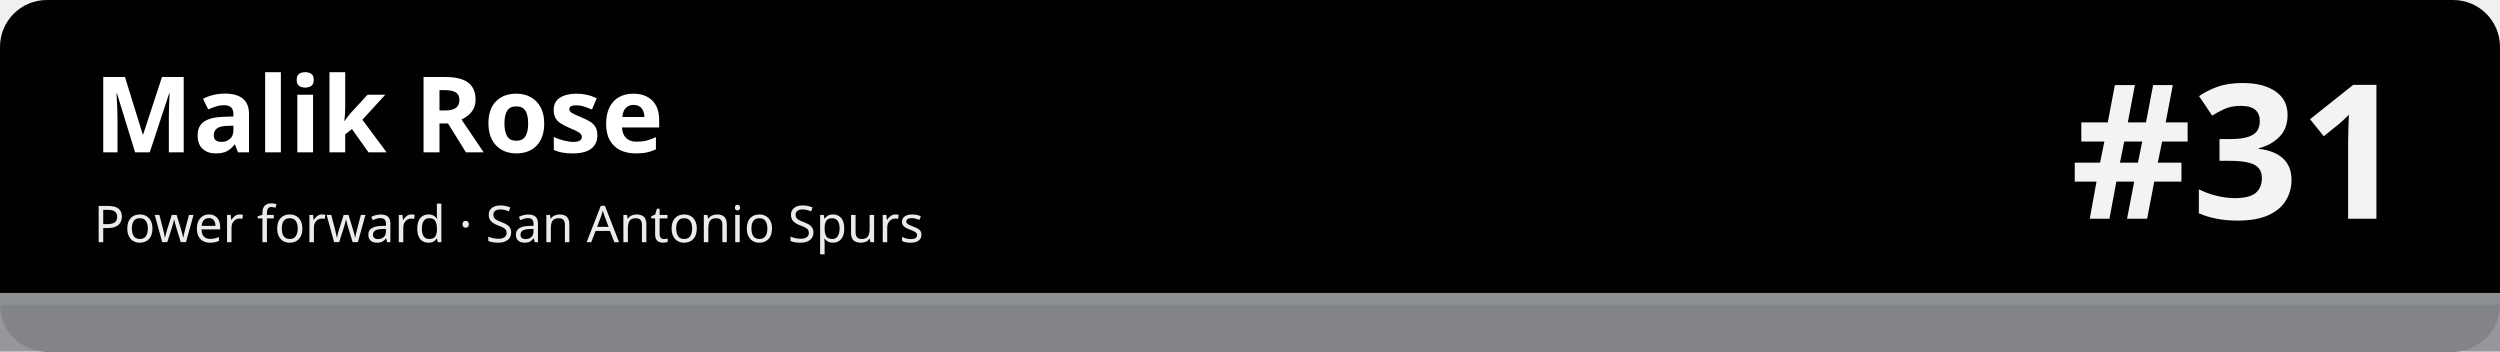
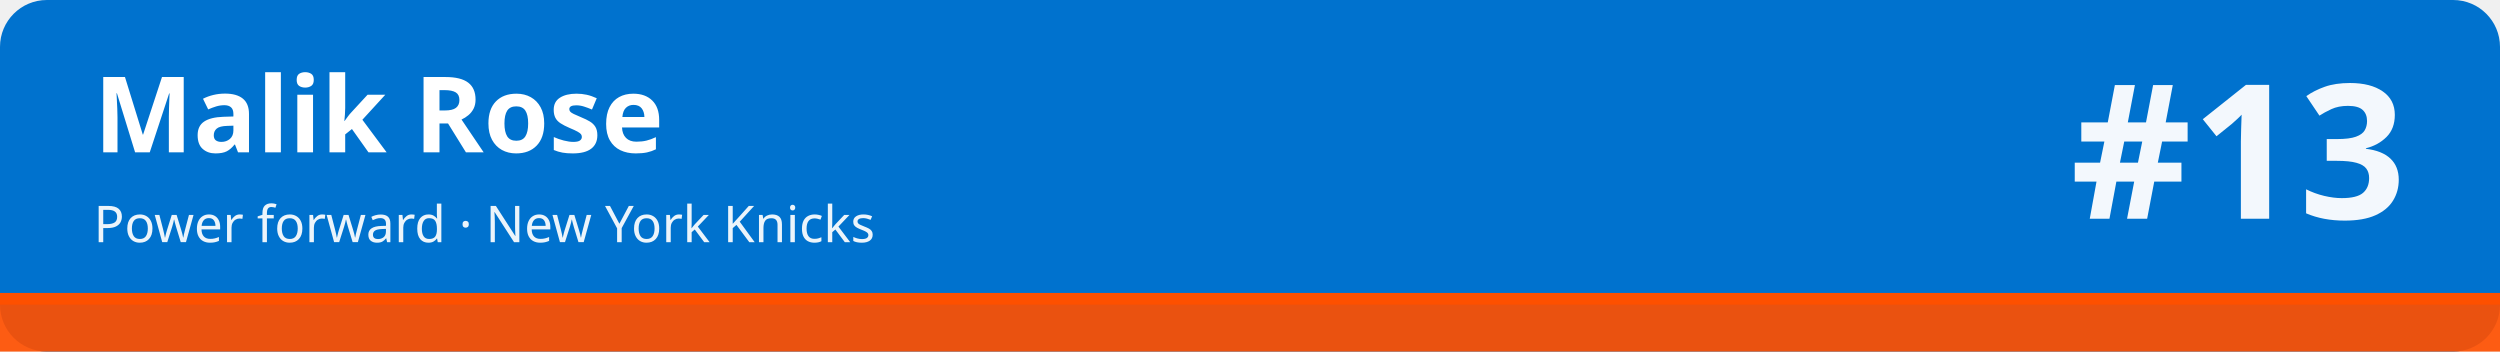
<svg xmlns="http://www.w3.org/2000/svg" width="1280" height="180" viewBox="0 0 1280 180" role="img" aria-labelledby="t d">
-   <rect width="1280" height="180" rx="24" fill="#010101" />
-   <rect x="0" y="150" width="1280" height="30" fill="#8d9093" fill-opacity=".92" />
-   <rect x="0" y="150" width="1280" height="6" fill="#8d9093" />
+   <rect width="1280" height="180" rx="24" fill="#0072ce" />
+   <rect x="0" y="150" width="1280" height="30" fill="#fe5000" fill-opacity=".92" />
+   <rect x="0" y="150" width="1280" height="6" fill="#fe5000" />
  <text x="48" y="78" font-family="sans-serif" font-size="54" font-weight="700" fill="#ffffff">Malik Rose</text>
-   <text x="48" y="124" font-family="sans-serif" font-size="26" fill="#ffffff" fill-opacity=".92">Power forward · San Antonio Spurs</text>
-   <text x="1232" y="112" font-family="sans-serif" font-size="96" font-weight="800" fill="#ffffff" fill-opacity=".95" text-anchor="end">#31</text>
+   <text x="48" y="124" font-family="sans-serif" font-size="26" fill="#ffffff" fill-opacity=".92">Power forward · New York Knicks</text>
+   <text x="1232" y="112" font-family="sans-serif" font-size="96" font-weight="800" fill="#ffffff" fill-opacity=".95" text-anchor="end">#13</text>
</svg>
